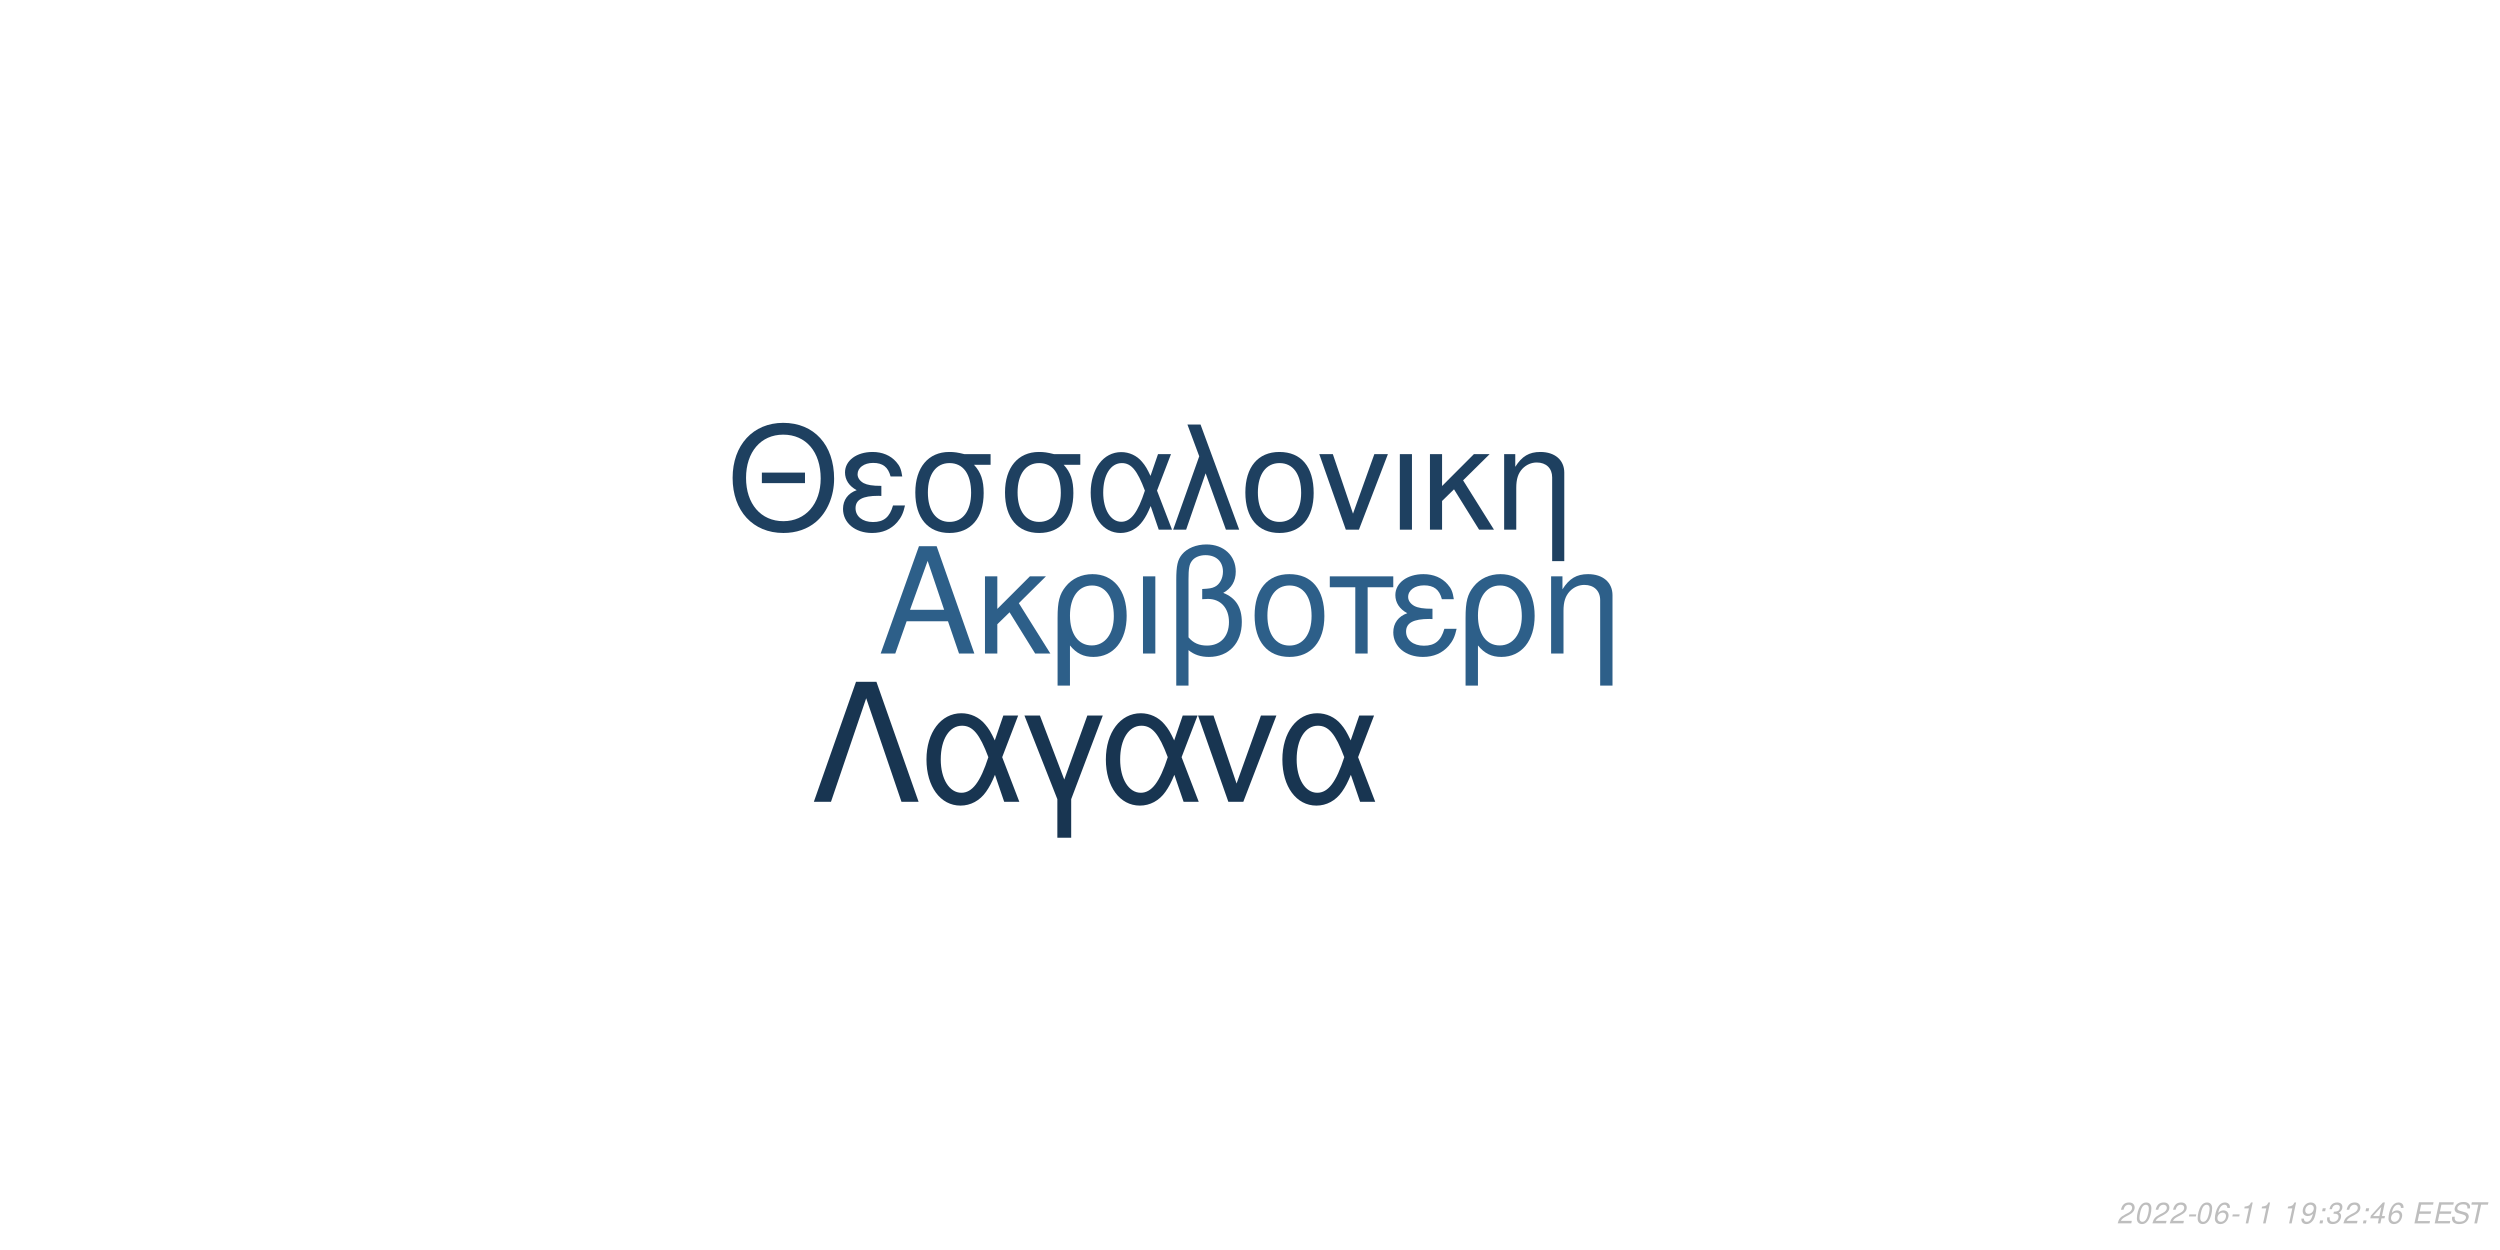
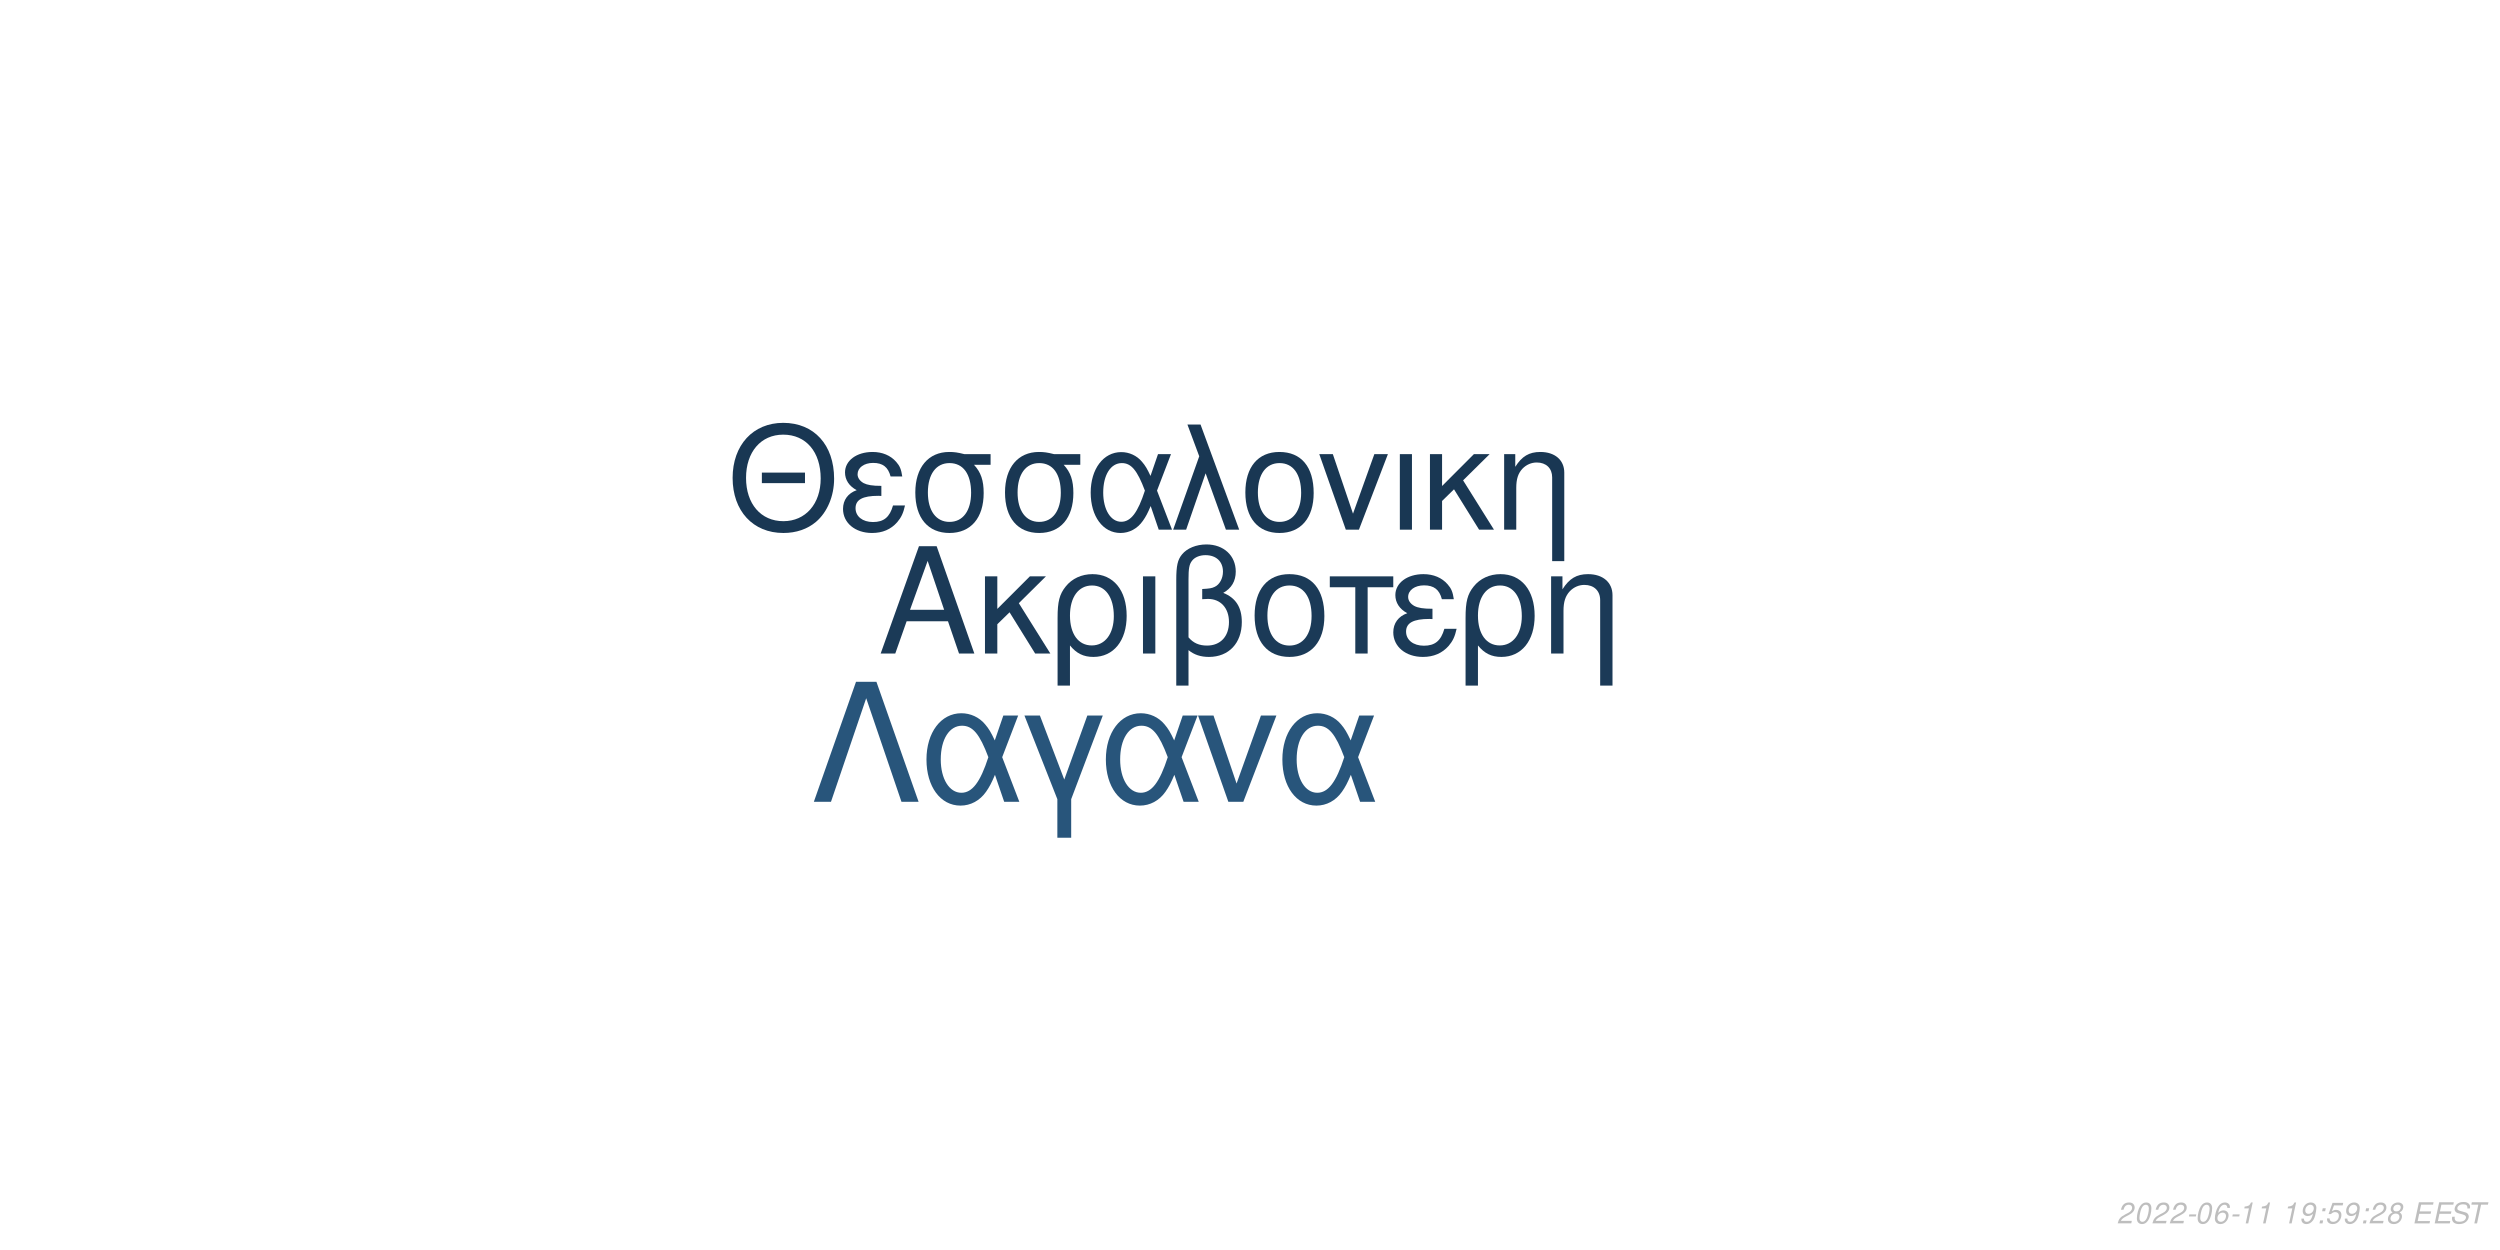
<svg xmlns="http://www.w3.org/2000/svg" xmlns:xlink="http://www.w3.org/1999/xlink" width="864pt" height="432pt" viewBox="0 0 864 432" version="1.1">
  <defs>
    <g>
      <symbol overflow="visible" id="glyph0-0">
        <path style="stroke:none;" d="" />
      </symbol>
      <symbol overflow="visible" id="glyph0-1">
        <path style="stroke:none;" d="M 24.125 -11.141 L 27.938 0 L 33.234 0 L 20.203 -37.094 L 14.094 -37.094 L 0.859 0 L 5.906 0 L 9.828 -11.141 Z M 22.797 -15.109 L 11 -15.109 L 17.094 -32.016 Z M 22.797 -15.109 " />
      </symbol>
      <symbol overflow="visible" id="glyph0-2">
        <path style="stroke:none;" d="M 7.172 -15.422 L 7.172 -26.672 L 2.906 -26.672 L 2.906 0 L 7.172 0 L 7.172 -10.125 L 11.406 -14.25 L 20.25 0 L 25.5 0 L 14.609 -17.406 L 23.969 -26.672 L 18.422 -26.672 Z M 7.172 -15.422 " />
      </symbol>
      <symbol overflow="visible" id="glyph0-3">
        <path style="stroke:none;" d="M 3 11.094 L 7.281 11.094 L 7.281 -2.797 C 9.516 -0.047 11.953 1.172 15.375 1.172 C 22.344 1.172 26.875 -4.422 26.875 -13.031 C 26.875 -21.891 22.297 -27.438 15.062 -27.438 C 11.297 -27.438 7.984 -25.906 5.797 -23.156 C 3.672 -20.516 3 -17.969 3 -12.359 Z M 14.906 -23.516 C 19.547 -23.516 22.438 -19.438 22.438 -12.922 C 22.438 -6.812 19.391 -2.797 14.812 -2.797 C 10.172 -2.797 7.281 -6.766 7.281 -13.125 C 7.281 -19.484 10.234 -23.516 14.906 -23.516 Z M 14.906 -23.516 " />
      </symbol>
      <symbol overflow="visible" id="glyph0-4">
        <path style="stroke:none;" d="M 3.516 0 L 7.781 0 L 7.781 -26.672 L 3.516 -26.672 Z M 3.516 0 " />
      </symbol>
      <symbol overflow="visible" id="glyph0-5">
        <path style="stroke:none;" d="M 4.016 11.094 L 8.25 11.094 L 8.25 -1.172 C 10.172 0.406 12.422 1.172 15.312 1.172 C 22.188 1.172 26.672 -3.609 26.672 -10.891 C 26.672 -15.984 24.578 -19.234 20.25 -20.969 C 23.109 -22.547 24.578 -25.031 24.578 -28.344 C 24.578 -33.844 20.406 -37.703 14.453 -37.703 C 10.938 -37.703 7.734 -36.391 6 -34.25 C 4.484 -32.422 4.016 -30.328 4.016 -25.391 Z M 8.25 -25.656 C 8.25 -29.359 8.5 -30.844 9.469 -32.062 C 10.375 -33.281 12.156 -34 14.094 -34 C 17.812 -34 20.156 -31.812 20.156 -28.297 C 20.156 -25.953 18.984 -23.812 17.297 -23.047 C 16.281 -22.547 15.469 -22.438 12.984 -22.297 L 12.984 -18.781 C 13.734 -18.828 14.344 -18.875 14.969 -18.875 C 19.344 -18.875 22.234 -15.719 22.234 -10.891 C 22.234 -5.906 19.281 -2.75 14.656 -2.75 C 11.953 -2.75 9.922 -3.609 8.25 -5.594 Z M 8.25 -25.656 " />
      </symbol>
      <symbol overflow="visible" id="glyph0-6">
        <path style="stroke:none;" d="M 14.094 -27.438 C 6.562 -27.438 2.094 -22.094 2.094 -13.125 C 2.094 -4.125 6.562 1.172 14.141 1.172 C 21.672 1.172 26.203 -4.172 26.203 -12.922 C 26.203 -22.188 21.828 -27.438 14.094 -27.438 Z M 14.141 -23.516 C 18.938 -23.516 21.781 -19.594 21.781 -12.984 C 21.781 -6.672 18.828 -2.75 14.141 -2.75 C 9.422 -2.75 6.516 -6.672 6.516 -13.125 C 6.516 -19.594 9.422 -23.516 14.141 -23.516 Z M 14.141 -23.516 " />
      </symbol>
      <symbol overflow="visible" id="glyph0-7">
        <path style="stroke:none;" d="M 7.891 0 L 12.156 0 L 12.156 -22.906 L 21.016 -22.906 L 21.016 -26.672 L -0.922 -26.672 L -0.922 -22.906 L 7.891 -22.906 Z M 7.891 0 " />
      </symbol>
      <symbol overflow="visible" id="glyph0-8">
        <path style="stroke:none;" d="M 14.562 -15.469 C 11.344 -15.469 9.562 -15.781 8.297 -16.438 C 6.922 -17.203 6.156 -18.328 6.156 -19.547 C 6.156 -21.891 8.453 -23.562 11.656 -23.562 C 15.062 -23.562 16.953 -22.094 17.812 -18.781 L 21.938 -18.781 C 21.578 -21.266 21.062 -22.5 19.797 -23.922 C 17.812 -26.203 14.906 -27.438 11.453 -27.438 C 5.797 -27.438 1.734 -24.375 1.734 -20.203 C 1.734 -17.609 3.156 -15.375 5.859 -13.938 C 2.797 -12.875 1.016 -10.484 1.016 -7.328 C 1.016 -2.391 5.297 1.172 11.25 1.172 C 14.969 1.172 17.906 -0.109 20.156 -2.641 C 21.578 -4.328 22.297 -5.797 22.906 -8.547 L 18.672 -8.547 C 17.5 -4.422 15.422 -2.703 11.609 -2.703 C 7.938 -2.703 5.438 -4.688 5.438 -7.578 C 5.438 -10.578 7.938 -11.953 13.484 -11.953 C 13.641 -11.953 14.094 -11.953 14.562 -11.906 Z M 14.562 -15.469 " />
      </symbol>
      <symbol overflow="visible" id="glyph0-9">
        <path style="stroke:none;" d="M 3.562 -26.672 L 3.562 0 L 7.844 0 L 7.844 -14.703 C 7.844 -17.906 8.5 -19.891 10.031 -21.531 C 11.406 -22.953 13.188 -23.719 15.062 -23.719 C 18.375 -23.719 20.516 -21.672 20.516 -18.469 L 20.516 11.094 L 24.781 11.094 L 24.781 -20.156 C 24.781 -24.578 21.469 -27.438 16.328 -27.438 C 12.359 -27.438 9.828 -25.906 7.484 -22.188 L 7.484 -26.672 Z M 3.562 -26.672 " />
      </symbol>
      <symbol overflow="visible" id="glyph1-0">
        <path style="stroke:none;" d="" />
      </symbol>
      <symbol overflow="visible" id="glyph1-1">
        <path style="stroke:none;" d="M 26.859 -19.734 L 11.953 -19.734 L 11.953 -16.094 L 26.859 -16.094 Z M 19.328 -36.922 C 8.922 -36.922 1.844 -29.25 1.844 -17.891 C 1.844 -6.484 8.875 1.141 19.391 1.141 C 23.812 1.141 27.703 -0.203 30.641 -2.688 C 34.578 -6.031 36.922 -11.656 36.922 -17.594 C 36.922 -29.297 30 -36.922 19.328 -36.922 Z M 19.328 -32.844 C 27.203 -32.844 32.281 -26.906 32.281 -17.688 C 32.281 -8.922 27.062 -2.938 19.391 -2.938 C 11.609 -2.938 6.484 -8.922 6.484 -17.891 C 6.484 -26.859 11.609 -32.844 19.328 -32.844 Z M 19.328 -32.844 " />
      </symbol>
      <symbol overflow="visible" id="glyph1-2">
        <path style="stroke:none;" d="M 14.25 -15.141 C 11.109 -15.141 9.375 -15.453 8.125 -16.094 C 6.781 -16.844 6.031 -17.938 6.031 -19.141 C 6.031 -21.422 8.266 -23.078 11.406 -23.078 C 14.75 -23.078 16.594 -21.625 17.438 -18.391 L 21.469 -18.391 C 21.125 -20.828 20.625 -22.031 19.391 -23.422 C 17.438 -25.656 14.594 -26.859 11.219 -26.859 C 5.688 -26.859 1.688 -23.875 1.688 -19.781 C 1.688 -17.234 3.094 -15.047 5.734 -13.656 C 2.734 -12.609 1 -10.266 1 -7.172 C 1 -2.344 5.188 1.141 11.016 1.141 C 14.656 1.141 17.547 -0.094 19.734 -2.594 C 21.125 -4.234 21.828 -5.688 22.422 -8.375 L 18.281 -8.375 C 17.141 -4.328 15.094 -2.641 11.359 -2.641 C 7.766 -2.641 5.328 -4.578 5.328 -7.422 C 5.328 -10.359 7.766 -11.703 13.203 -11.703 C 13.359 -11.703 13.797 -11.703 14.25 -11.656 Z M 14.25 -15.141 " />
      </symbol>
      <symbol overflow="visible" id="glyph1-3">
        <path style="stroke:none;" d="M 29 -26.109 L 19.938 -26.109 C 17.594 -26.703 16.438 -26.859 14.703 -26.859 C 7.469 -26.859 2.984 -21.469 2.984 -12.859 C 2.984 -4.031 7.375 1.141 14.797 1.141 C 22.172 1.141 26.609 -4.078 26.609 -12.656 C 26.609 -17.047 25.656 -19.828 23.266 -22.422 L 29 -22.422 Z M 14.797 -23.016 C 19.531 -23.016 22.266 -19.234 22.266 -12.75 C 22.266 -6.531 19.438 -2.688 14.797 -2.688 C 10.172 -2.688 7.328 -6.531 7.328 -12.859 C 7.328 -19.188 10.172 -23.016 14.797 -23.016 Z M 14.797 -23.016 " />
      </symbol>
      <symbol overflow="visible" id="glyph1-4">
        <path style="stroke:none;" d="M 29.344 -26.109 L 24.859 -26.109 L 22.266 -18.578 C 21.125 -21.031 20.484 -22.125 19.328 -23.469 C 17.547 -25.609 14.906 -26.812 12.156 -26.812 C 5.984 -26.812 1.594 -20.984 1.594 -12.812 C 1.594 -4.578 5.828 1.141 11.906 1.141 C 14.953 1.141 17.734 -0.344 19.625 -3.047 C 20.672 -4.531 21.281 -5.688 22.328 -8.172 L 25.109 0 L 29.703 0 L 24.516 -13.5 Z M 20.328 -13.5 C 17.891 -5.922 15.453 -2.734 12.156 -2.734 C 8.516 -2.734 5.922 -6.922 5.922 -12.812 C 5.922 -18.938 8.516 -23.016 12.359 -23.016 C 15.594 -23.016 17.688 -20.531 20.328 -13.5 Z M 20.328 -13.5 " />
      </symbol>
      <symbol overflow="visible" id="glyph1-5">
        <path style="stroke:none;" d="M 1.094 0 L 5.578 0 L 12.312 -19.484 L 19.328 0 L 23.922 0 L 10.562 -36.328 L 6.031 -36.328 L 10.109 -25.359 Z M 1.094 0 " />
      </symbol>
      <symbol overflow="visible" id="glyph1-6">
        <path style="stroke:none;" d="M 13.797 -26.859 C 6.422 -26.859 2.047 -21.625 2.047 -12.859 C 2.047 -4.031 6.422 1.141 13.859 1.141 C 21.234 1.141 25.656 -4.078 25.656 -12.656 C 25.656 -21.719 21.375 -26.859 13.797 -26.859 Z M 13.859 -23.016 C 18.531 -23.016 21.328 -19.188 21.328 -12.703 C 21.328 -6.531 18.438 -2.688 13.859 -2.688 C 9.219 -2.688 6.375 -6.531 6.375 -12.859 C 6.375 -19.188 9.219 -23.016 13.859 -23.016 Z M 13.859 -23.016 " />
      </symbol>
      <symbol overflow="visible" id="glyph1-7">
        <path style="stroke:none;" d="M 14.297 0 L 24.312 -26.109 L 19.625 -26.109 L 12.25 -5.531 L 5.281 -26.109 L 0.594 -26.109 L 9.766 0 Z M 14.297 0 " />
      </symbol>
      <symbol overflow="visible" id="glyph1-8">
        <path style="stroke:none;" d="M 3.438 0 L 7.625 0 L 7.625 -26.109 L 3.438 -26.109 Z M 3.438 0 " />
      </symbol>
      <symbol overflow="visible" id="glyph1-9">
        <path style="stroke:none;" d="M 7.031 -15.094 L 7.031 -26.109 L 2.844 -26.109 L 2.844 0 L 7.031 0 L 7.031 -9.922 L 11.156 -13.953 L 19.828 0 L 24.969 0 L 14.297 -17.047 L 23.469 -26.109 L 18.031 -26.109 Z M 7.031 -15.094 " />
      </symbol>
      <symbol overflow="visible" id="glyph1-10">
        <path style="stroke:none;" d="M 3.484 -26.109 L 3.484 0 L 7.672 0 L 7.672 -14.406 C 7.672 -17.547 8.328 -19.484 9.812 -21.078 C 11.156 -22.469 12.906 -23.219 14.75 -23.219 C 17.984 -23.219 20.078 -21.234 20.078 -18.094 L 20.078 10.859 L 24.266 10.859 L 24.266 -19.734 C 24.266 -24.062 21.031 -26.859 16 -26.859 C 12.109 -26.859 9.609 -25.359 7.328 -21.719 L 7.328 -26.109 Z M 3.484 -26.109 " />
      </symbol>
      <symbol overflow="visible" id="glyph2-0">
        <path style="stroke:none;" d="" />
      </symbol>
      <symbol overflow="visible" id="glyph2-1">
        <path style="stroke:none;" d="M 22.531 -41.484 L 15.484 -41.484 L 0.906 0 L 6.828 0 L 19 -35.797 L 31.188 0 L 37.109 0 Z M 22.531 -41.484 " />
      </symbol>
      <symbol overflow="visible" id="glyph2-2">
        <path style="stroke:none;" d="M 33.516 -29.812 L 28.391 -29.812 L 25.438 -21.219 C 24.125 -24.016 23.391 -25.266 22.078 -26.797 C 20.031 -29.25 17.016 -30.609 13.891 -30.609 C 6.828 -30.609 1.828 -23.953 1.828 -14.625 C 1.828 -5.234 6.656 1.312 13.594 1.312 C 17.078 1.312 20.266 -0.391 22.422 -3.469 C 23.609 -5.172 24.297 -6.484 25.5 -9.328 L 28.688 0 L 33.922 0 L 28 -15.422 Z M 23.219 -15.422 C 20.422 -6.766 17.641 -3.125 13.891 -3.125 C 9.734 -3.125 6.766 -7.906 6.766 -14.625 C 6.766 -21.625 9.734 -26.297 14.109 -26.297 C 17.812 -26.297 20.203 -23.453 23.219 -15.422 Z M 23.219 -15.422 " />
      </symbol>
      <symbol overflow="visible" id="glyph2-3">
        <path style="stroke:none;" d="M 12.062 12.406 L 16.844 12.406 L 16.844 -0.906 L 27.766 -29.812 L 22.422 -29.812 L 14.453 -7.688 L 6.031 -29.812 L 0.688 -29.812 L 12.062 -0.906 Z M 12.062 12.406 " />
      </symbol>
      <symbol overflow="visible" id="glyph2-4">
        <path style="stroke:none;" d="M 16.328 0 L 27.766 -29.812 L 22.422 -29.812 L 14 -6.312 L 6.031 -29.812 L 0.688 -29.812 L 11.156 0 Z M 16.328 0 " />
      </symbol>
      <symbol overflow="visible" id="glyph3-0">
        <path style="stroke:none;" d="" />
      </symbol>
      <symbol overflow="visible" id="glyph3-1">
        <path style="stroke:none;" d="M 5.234 -0.875 L 1.469 -0.875 C 1.641 -1.375 2.203 -1.891 3.109 -2.344 L 4.234 -2.938 C 5.562 -3.625 6.219 -4.469 6.219 -5.484 C 6.219 -5.938 6.062 -6.359 5.797 -6.656 C 5.469 -7.047 4.984 -7.234 4.312 -7.234 C 2.766 -7.234 1.891 -6.453 1.484 -4.734 L 2.375 -4.734 C 2.484 -5.188 2.609 -5.484 2.797 -5.75 C 3.094 -6.203 3.609 -6.453 4.188 -6.453 C 4.891 -6.453 5.344 -6.031 5.344 -5.375 C 5.344 -4.703 4.859 -4.094 4.016 -3.656 L 2.984 -3.125 C 1.234 -2.188 0.797 -1.656 0.344 -0.016 L 5.047 -0.016 Z M 5.234 -0.875 " />
      </symbol>
      <symbol overflow="visible" id="glyph3-2">
        <path style="stroke:none;" d="M 4.203 -7.234 C 3.375 -7.234 2.688 -6.812 2.125 -5.984 C 1.484 -5.047 0.984 -3.188 0.984 -1.734 C 0.984 -1.109 1.172 -0.562 1.484 -0.266 C 1.797 0.047 2.281 0.234 2.766 0.234 C 3.625 0.234 4.281 -0.156 4.859 -1.016 C 5.516 -1.953 6 -3.797 6 -5.266 C 6 -6.5 5.328 -7.234 4.203 -7.234 Z M 4.094 -6.453 C 4.734 -6.453 5.125 -5.984 5.125 -5.156 C 5.125 -4.203 4.781 -2.625 4.406 -1.812 C 3.984 -0.938 3.516 -0.547 2.875 -0.547 C 2.25 -0.547 1.875 -1.031 1.875 -1.828 C 1.875 -2.797 2.203 -4.344 2.594 -5.203 C 2.984 -6.047 3.453 -6.453 4.094 -6.453 Z M 4.094 -6.453 " />
      </symbol>
      <symbol overflow="visible" id="glyph3-3">
        <path style="stroke:none;" d="M 3.516 -3.125 L 1.125 -3.125 L 0.969 -2.406 L 3.359 -2.406 Z M 3.516 -3.125 " />
      </symbol>
      <symbol overflow="visible" id="glyph3-4">
        <path style="stroke:none;" d="M 6.125 -5.344 L 6.141 -5.625 C 6.141 -6.609 5.453 -7.234 4.391 -7.234 C 3.438 -7.234 2.641 -6.719 2.016 -5.703 C 1.422 -4.781 0.938 -2.953 0.938 -1.688 C 0.938 -0.516 1.688 0.234 2.859 0.234 C 3.703 0.234 4.438 -0.156 5 -0.875 C 5.406 -1.422 5.672 -2.156 5.672 -2.766 C 5.672 -3.812 4.969 -4.5 3.906 -4.5 C 3.234 -4.5 2.672 -4.234 2.094 -3.625 C 2.406 -5.375 3.234 -6.453 4.25 -6.453 C 4.703 -6.453 5.062 -6.234 5.172 -5.844 C 5.203 -5.719 5.234 -5.578 5.25 -5.344 Z M 3.656 -3.734 C 4.344 -3.734 4.797 -3.281 4.797 -2.625 C 4.797 -1.469 3.984 -0.547 2.984 -0.547 C 2.297 -0.547 1.812 -1.047 1.812 -1.766 C 1.812 -2.859 2.625 -3.734 3.656 -3.734 Z M 3.656 -3.734 " />
      </symbol>
      <symbol overflow="visible" id="glyph3-5">
        <path style="stroke:none;" d="M 3.703 -5.188 L 2.594 0 L 3.469 0 L 5.016 -7.234 L 4.438 -7.234 C 3.906 -6.156 3.688 -6.016 2.234 -5.812 L 2.109 -5.188 Z M 3.703 -5.188 " />
      </symbol>
      <symbol overflow="visible" id="glyph3-6">
        <path style="stroke:none;" d="" />
      </symbol>
      <symbol overflow="visible" id="glyph3-7">
        <path style="stroke:none;" d="M 0.844 -1.656 C 0.844 -1.547 0.844 -1.438 0.844 -1.375 C 0.844 -0.406 1.531 0.234 2.578 0.234 C 3.203 0.234 3.766 0.016 4.297 -0.438 C 4.938 -1 5.312 -1.656 5.594 -2.719 C 5.844 -3.672 6.016 -4.766 6.016 -5.375 C 6.016 -5.844 5.844 -6.328 5.547 -6.656 C 5.203 -7.031 4.703 -7.234 4.062 -7.234 C 2.516 -7.234 1.297 -5.938 1.297 -4.266 C 1.297 -3.203 1.984 -2.547 3.047 -2.547 C 3.484 -2.547 3.953 -2.672 4.281 -2.891 C 4.406 -2.984 4.547 -3.078 4.828 -3.344 C 4.438 -1.484 3.703 -0.547 2.703 -0.547 C 2.109 -0.547 1.719 -0.938 1.719 -1.547 L 1.719 -1.656 Z M 3.953 -6.453 C 4.625 -6.453 5.141 -5.953 5.141 -5.281 C 5.141 -4.188 4.312 -3.312 3.297 -3.312 C 2.594 -3.312 2.172 -3.734 2.172 -4.453 C 2.172 -5.562 2.984 -6.453 3.953 -6.453 Z M 3.953 -6.453 " />
      </symbol>
      <symbol overflow="visible" id="glyph3-8">
        <path style="stroke:none;" d="M 2.359 -1.031 L 1.312 -1.031 L 1.094 0 L 2.141 0 Z M 3.266 -5.234 L 2.219 -5.234 L 2 -4.203 L 3.047 -4.203 Z M 3.266 -5.234 " />
      </symbol>
      <symbol overflow="visible" id="glyph3-9">
-         <path style="stroke:none;" d="M 2.922 -3.312 C 3.125 -3.344 3.234 -3.344 3.375 -3.344 C 4.203 -3.344 4.688 -3 4.688 -2.406 C 4.688 -1.312 3.906 -0.547 2.781 -0.547 C 2.047 -0.547 1.594 -0.938 1.594 -1.562 C 1.594 -1.719 1.609 -1.844 1.656 -2.094 L 0.766 -2.094 C 0.734 -1.797 0.719 -1.641 0.719 -1.469 C 0.719 -0.375 1.406 0.234 2.641 0.234 C 3.547 0.234 4.297 -0.078 4.812 -0.656 C 5.266 -1.156 5.562 -1.875 5.562 -2.547 C 5.562 -3.125 5.344 -3.453 4.797 -3.734 C 5.641 -4.234 6.016 -4.844 6.016 -5.734 C 6.016 -6.656 5.312 -7.234 4.203 -7.234 C 3.375 -7.234 2.672 -6.938 2.188 -6.375 C 1.891 -6.031 1.703 -5.641 1.516 -4.906 L 2.391 -4.906 C 2.5 -5.359 2.594 -5.594 2.734 -5.812 C 3.047 -6.234 3.516 -6.453 4.078 -6.453 C 4.734 -6.453 5.141 -6.125 5.141 -5.578 C 5.141 -5.188 5.016 -4.797 4.797 -4.547 C 4.516 -4.234 4 -4.062 3.266 -4.062 L 3.078 -4.062 Z M 2.922 -3.312 " />
+         <path style="stroke:none;" d="M 6.297 -7.094 L 2.594 -7.094 L 1.234 -3.234 L 2.047 -3.234 C 2.656 -3.766 2.938 -3.906 3.531 -3.906 C 4.328 -3.906 4.797 -3.453 4.797 -2.688 C 4.797 -1.438 3.969 -0.547 2.828 -0.547 C 2.031 -0.547 1.609 -0.938 1.578 -1.734 L 0.703 -1.734 L 0.703 -1.516 C 0.703 -0.938 0.844 -0.547 1.188 -0.266 C 1.562 0.062 2.078 0.234 2.703 0.234 C 3.656 0.234 4.391 -0.156 4.984 -0.922 C 5.422 -1.5 5.672 -2.234 5.672 -2.953 C 5.672 -4 4.938 -4.672 3.812 -4.672 C 3.328 -4.672 2.906 -4.547 2.406 -4.234 L 3.109 -6.219 L 6.109 -6.219 Z M 6.297 -7.094 " />
      </symbol>
      <symbol overflow="visible" id="glyph3-10">
-         <path style="stroke:none;" d="M 3.625 -1.75 L 3.266 0 L 4.141 0 L 4.516 -1.75 L 5.562 -1.75 L 5.734 -2.531 L 4.688 -2.531 L 5.688 -7.234 L 5.016 -7.234 L 0.844 -2.672 L 0.641 -1.75 Z M 3.797 -2.531 L 1.594 -2.531 L 4.469 -5.703 Z M 3.797 -2.531 " />
+         <path style="stroke:none;" d="M 4.766 -3.797 C 5.078 -3.969 5.234 -4.078 5.438 -4.234 C 5.812 -4.594 6.062 -5.172 6.062 -5.734 C 6.062 -6.625 5.344 -7.234 4.266 -7.234 C 2.812 -7.234 1.703 -6.219 1.703 -4.875 C 1.703 -4.406 1.875 -4.125 2.359 -3.812 C 1.297 -3.312 0.75 -2.516 0.75 -1.469 C 0.75 -0.438 1.547 0.234 2.812 0.234 C 3.656 0.234 4.359 -0.094 4.938 -0.734 C 5.359 -1.234 5.609 -1.859 5.609 -2.438 C 5.609 -3.047 5.312 -3.516 4.766 -3.797 Z M 4.109 -6.453 C 4.797 -6.453 5.188 -6.125 5.188 -5.578 C 5.188 -5.266 5.062 -4.922 4.859 -4.672 C 4.562 -4.312 4.188 -4.156 3.656 -4.156 C 2.984 -4.156 2.594 -4.453 2.594 -4.984 C 2.594 -5.859 3.203 -6.453 4.109 -6.453 Z M 3.453 -3.406 C 4.234 -3.406 4.734 -2.984 4.734 -2.312 C 4.734 -1.312 3.922 -0.547 2.875 -0.547 C 2.125 -0.547 1.625 -0.969 1.625 -1.625 C 1.625 -2.609 2.438 -3.406 3.453 -3.406 Z M 3.453 -3.406 " />
      </symbol>
      <symbol overflow="visible" id="glyph3-11">
        <path style="stroke:none;" d="M 2.547 -3.312 L 6.5 -3.312 L 6.688 -4.141 L 2.719 -4.141 L 3.219 -6.469 L 7.344 -6.469 L 7.516 -7.297 L 2.453 -7.297 L 0.906 0 L 6.125 0 L 6.297 -0.812 L 2.016 -0.812 Z M 2.547 -3.312 " />
      </symbol>
      <symbol overflow="visible" id="glyph3-12">
        <path style="stroke:none;" d="M 7.062 -5.156 C 7.125 -5.438 7.141 -5.562 7.141 -5.703 C 7.141 -6.156 6.938 -6.594 6.594 -6.891 C 6.188 -7.25 5.656 -7.406 4.875 -7.406 C 3.844 -7.406 3.047 -7.125 2.5 -6.562 C 2.094 -6.141 1.781 -5.438 1.781 -4.922 C 1.781 -4.297 2.219 -3.766 2.891 -3.562 L 4.594 -3.094 C 5.406 -2.859 5.734 -2.578 5.734 -2.094 C 5.734 -1.781 5.547 -1.406 5.266 -1.141 C 4.844 -0.766 4.266 -0.578 3.453 -0.578 C 2.328 -0.578 1.812 -0.984 1.812 -1.906 C 1.812 -2.047 1.812 -2.125 1.844 -2.312 L 0.984 -2.312 C 0.906 -2.062 0.891 -1.906 0.891 -1.688 C 0.891 -0.484 1.797 0.234 3.297 0.234 C 4.359 0.234 5.234 -0.062 5.812 -0.609 C 6.344 -1.078 6.688 -1.797 6.688 -2.375 C 6.688 -2.641 6.609 -2.906 6.453 -3.156 C 6.234 -3.5 5.938 -3.703 5.469 -3.828 L 3.75 -4.312 C 2.984 -4.547 2.734 -4.734 2.734 -5.188 C 2.734 -5.547 2.875 -5.844 3.188 -6.109 C 3.547 -6.438 4.031 -6.594 4.703 -6.594 C 5.266 -6.594 5.688 -6.484 5.906 -6.297 C 6.094 -6.125 6.219 -5.797 6.219 -5.516 C 6.219 -5.422 6.203 -5.344 6.188 -5.156 Z M 7.062 -5.156 " />
      </symbol>
      <symbol overflow="visible" id="glyph3-13">
        <path style="stroke:none;" d="M 4.938 -6.469 L 7.312 -6.469 L 7.484 -7.297 L 1.75 -7.297 L 1.578 -6.469 L 3.984 -6.469 L 2.609 0 L 3.547 0 Z M 4.938 -6.469 " />
      </symbol>
    </g>
  </defs>
  <g id="surface1">
    <rect x="0" y="0" width="864" height="432" style="fill:rgb(100%,100%,100%);fill-opacity:1;stroke:none;" />
-     <g style="fill:rgb(17.647%,37.255%,53.725%);fill-opacity:1;">
+     <g style="fill:rgb(10.588%,22.745%,34.118%);fill-opacity:1;">
      <use xlink:href="#glyph0-1" x="303.5" y="225.861" />
      <use xlink:href="#glyph0-2" x="337.5" y="225.861" />
      <use xlink:href="#glyph0-3" x="362.5" y="225.861" />
      <use xlink:href="#glyph0-4" x="391.5" y="225.861" />
      <use xlink:href="#glyph0-5" x="402.5" y="225.861" />
      <use xlink:href="#glyph0-6" x="431.5" y="225.861" />
      <use xlink:href="#glyph0-7" x="460.5" y="225.861" />
      <use xlink:href="#glyph0-8" x="480.5" y="225.861" />
      <use xlink:href="#glyph0-3" x="503.5" y="225.861" />
      <use xlink:href="#glyph0-9" x="532.5" y="225.861" />
    </g>
-     <g style="fill:rgb(11.765%,25.098%,37.647%);fill-opacity:1;">
+     <g style="fill:rgb(9.804%,21.569%,32.549%);fill-opacity:1;">
      <use xlink:href="#glyph1-1" x="251.348" y="183.058" />
      <use xlink:href="#glyph1-2" x="290.348" y="183.058" />
      <use xlink:href="#glyph1-3" x="313.348" y="183.058" />
      <use xlink:href="#glyph1-3" x="344.348" y="183.058" />
      <use xlink:href="#glyph1-4" x="375.348" y="183.058" />
      <use xlink:href="#glyph1-5" x="404.348" y="183.058" />
      <use xlink:href="#glyph1-6" x="428.348" y="183.058" />
      <use xlink:href="#glyph1-7" x="455.348" y="183.058" />
      <use xlink:href="#glyph1-8" x="480.348" y="183.058" />
      <use xlink:href="#glyph1-9" x="491.348" y="183.058" />
      <use xlink:href="#glyph1-10" x="516.348" y="183.058" />
    </g>
-     <g style="fill:rgb(9.412%,20.784%,31.765%);fill-opacity:1;">
+     <g style="fill:rgb(15.686%,33.333%,48.235%);fill-opacity:1;">
      <use xlink:href="#glyph2-1" x="280.359" y="277.105" />
      <use xlink:href="#glyph2-2" x="318.359" y="277.105" />
      <use xlink:href="#glyph2-3" x="353.359" y="277.105" />
      <use xlink:href="#glyph2-2" x="380.359" y="277.105" />
      <use xlink:href="#glyph2-4" x="413.359" y="277.105" />
      <use xlink:href="#glyph2-2" x="441.359" y="277.105" />
    </g>
    <g style="fill:rgb(74.51%,74.51%,74.51%);fill-opacity:1;">
      <use xlink:href="#glyph3-1" x="731.52" y="422.81" />
      <use xlink:href="#glyph3-2" x="737.52" y="422.81" />
      <use xlink:href="#glyph3-1" x="743.52" y="422.81" />
      <use xlink:href="#glyph3-1" x="749.52" y="422.81" />
      <use xlink:href="#glyph3-3" x="755.52" y="422.81" />
      <use xlink:href="#glyph3-2" x="758.52" y="422.81" />
      <use xlink:href="#glyph3-4" x="764.52" y="422.81" />
      <use xlink:href="#glyph3-3" x="770.52" y="422.81" />
      <use xlink:href="#glyph3-5" x="773.52" y="422.81" />
      <use xlink:href="#glyph3-5" x="779.52" y="422.81" />
      <use xlink:href="#glyph3-6" x="785.52" y="422.81" />
      <use xlink:href="#glyph3-5" x="788.52" y="422.81" />
      <use xlink:href="#glyph3-7" x="794.52" y="422.81" />
      <use xlink:href="#glyph3-8" x="800.52" y="422.81" />
      <use xlink:href="#glyph3-9" x="803.52" y="422.81" />
-       <use xlink:href="#glyph3-1" x="809.52" y="422.81" />
+       <use xlink:href="#glyph3-7" x="809.52" y="422.81" />
      <use xlink:href="#glyph3-8" x="815.52" y="422.81" />
-       <use xlink:href="#glyph3-10" x="818.52" y="422.81" />
-       <use xlink:href="#glyph3-4" x="824.52" y="422.81" />
+       <use xlink:href="#glyph3-1" x="818.52" y="422.81" />
+       <use xlink:href="#glyph3-10" x="824.52" y="422.81" />
      <use xlink:href="#glyph3-6" x="830.52" y="422.81" />
      <use xlink:href="#glyph3-11" x="833.52" y="422.81" />
      <use xlink:href="#glyph3-11" x="840.52" y="422.81" />
      <use xlink:href="#glyph3-12" x="846.52" y="422.81" />
      <use xlink:href="#glyph3-13" x="852.52" y="422.81" />
    </g>
  </g>
</svg>
